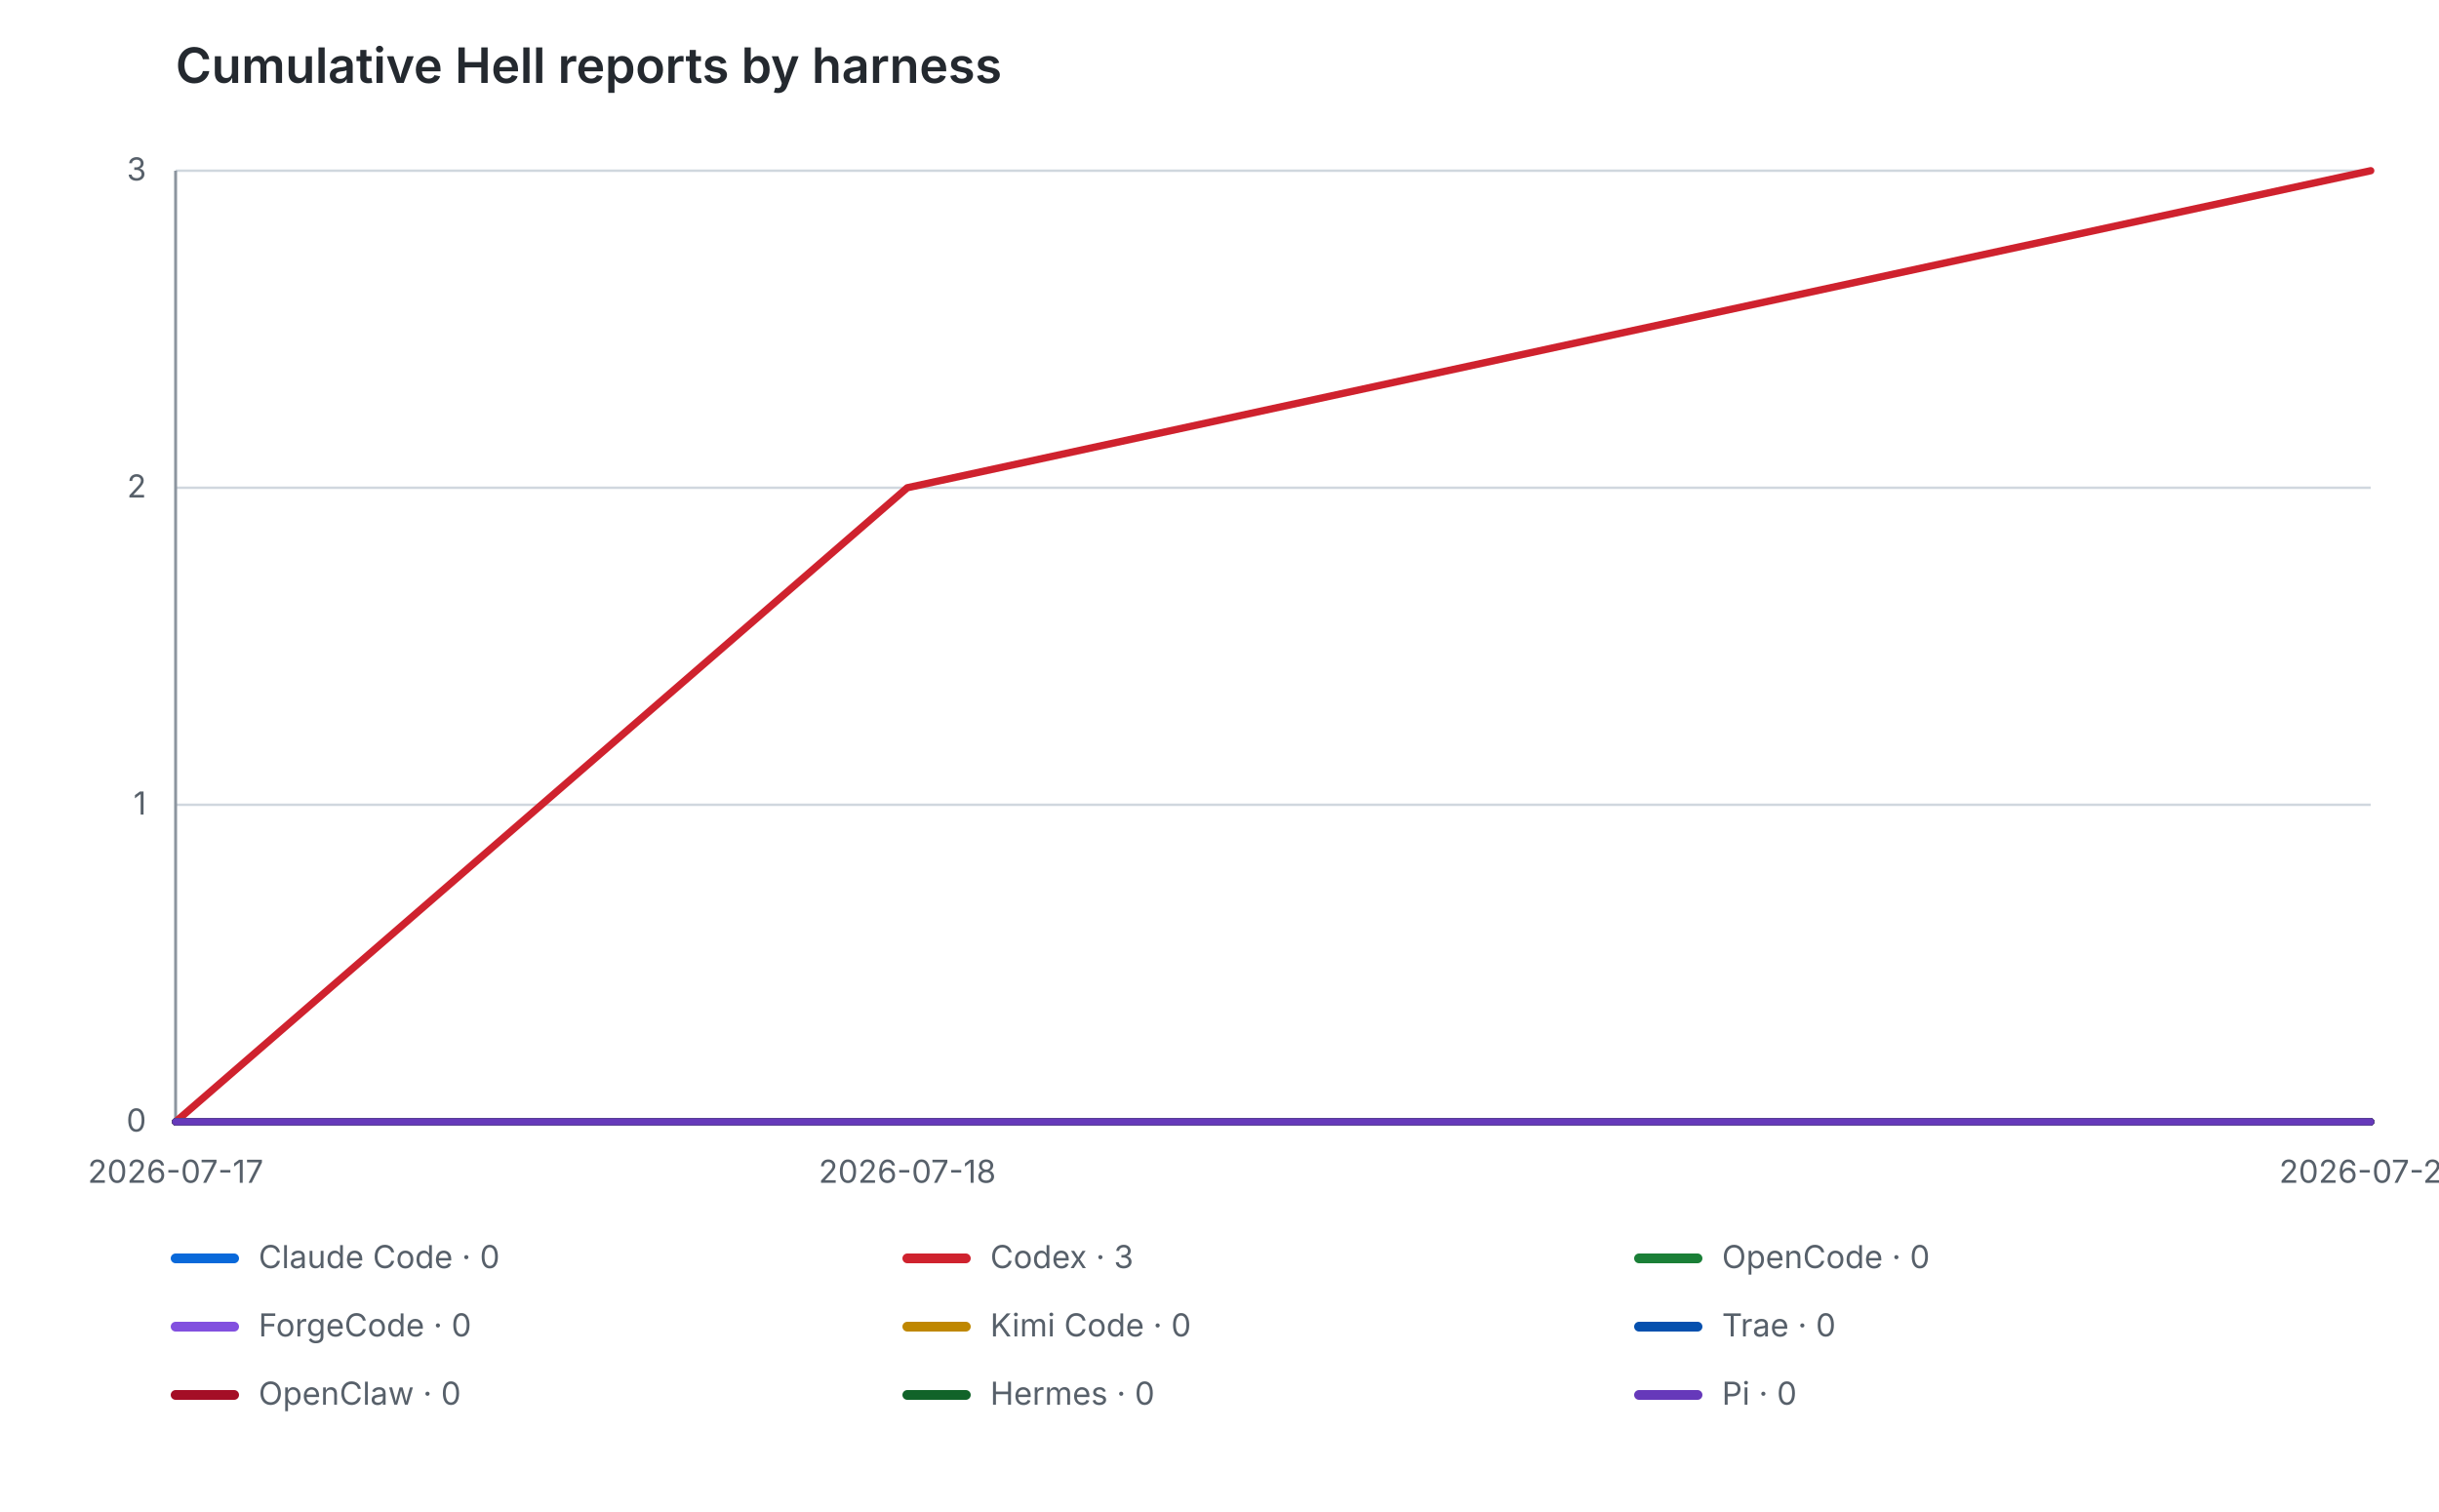
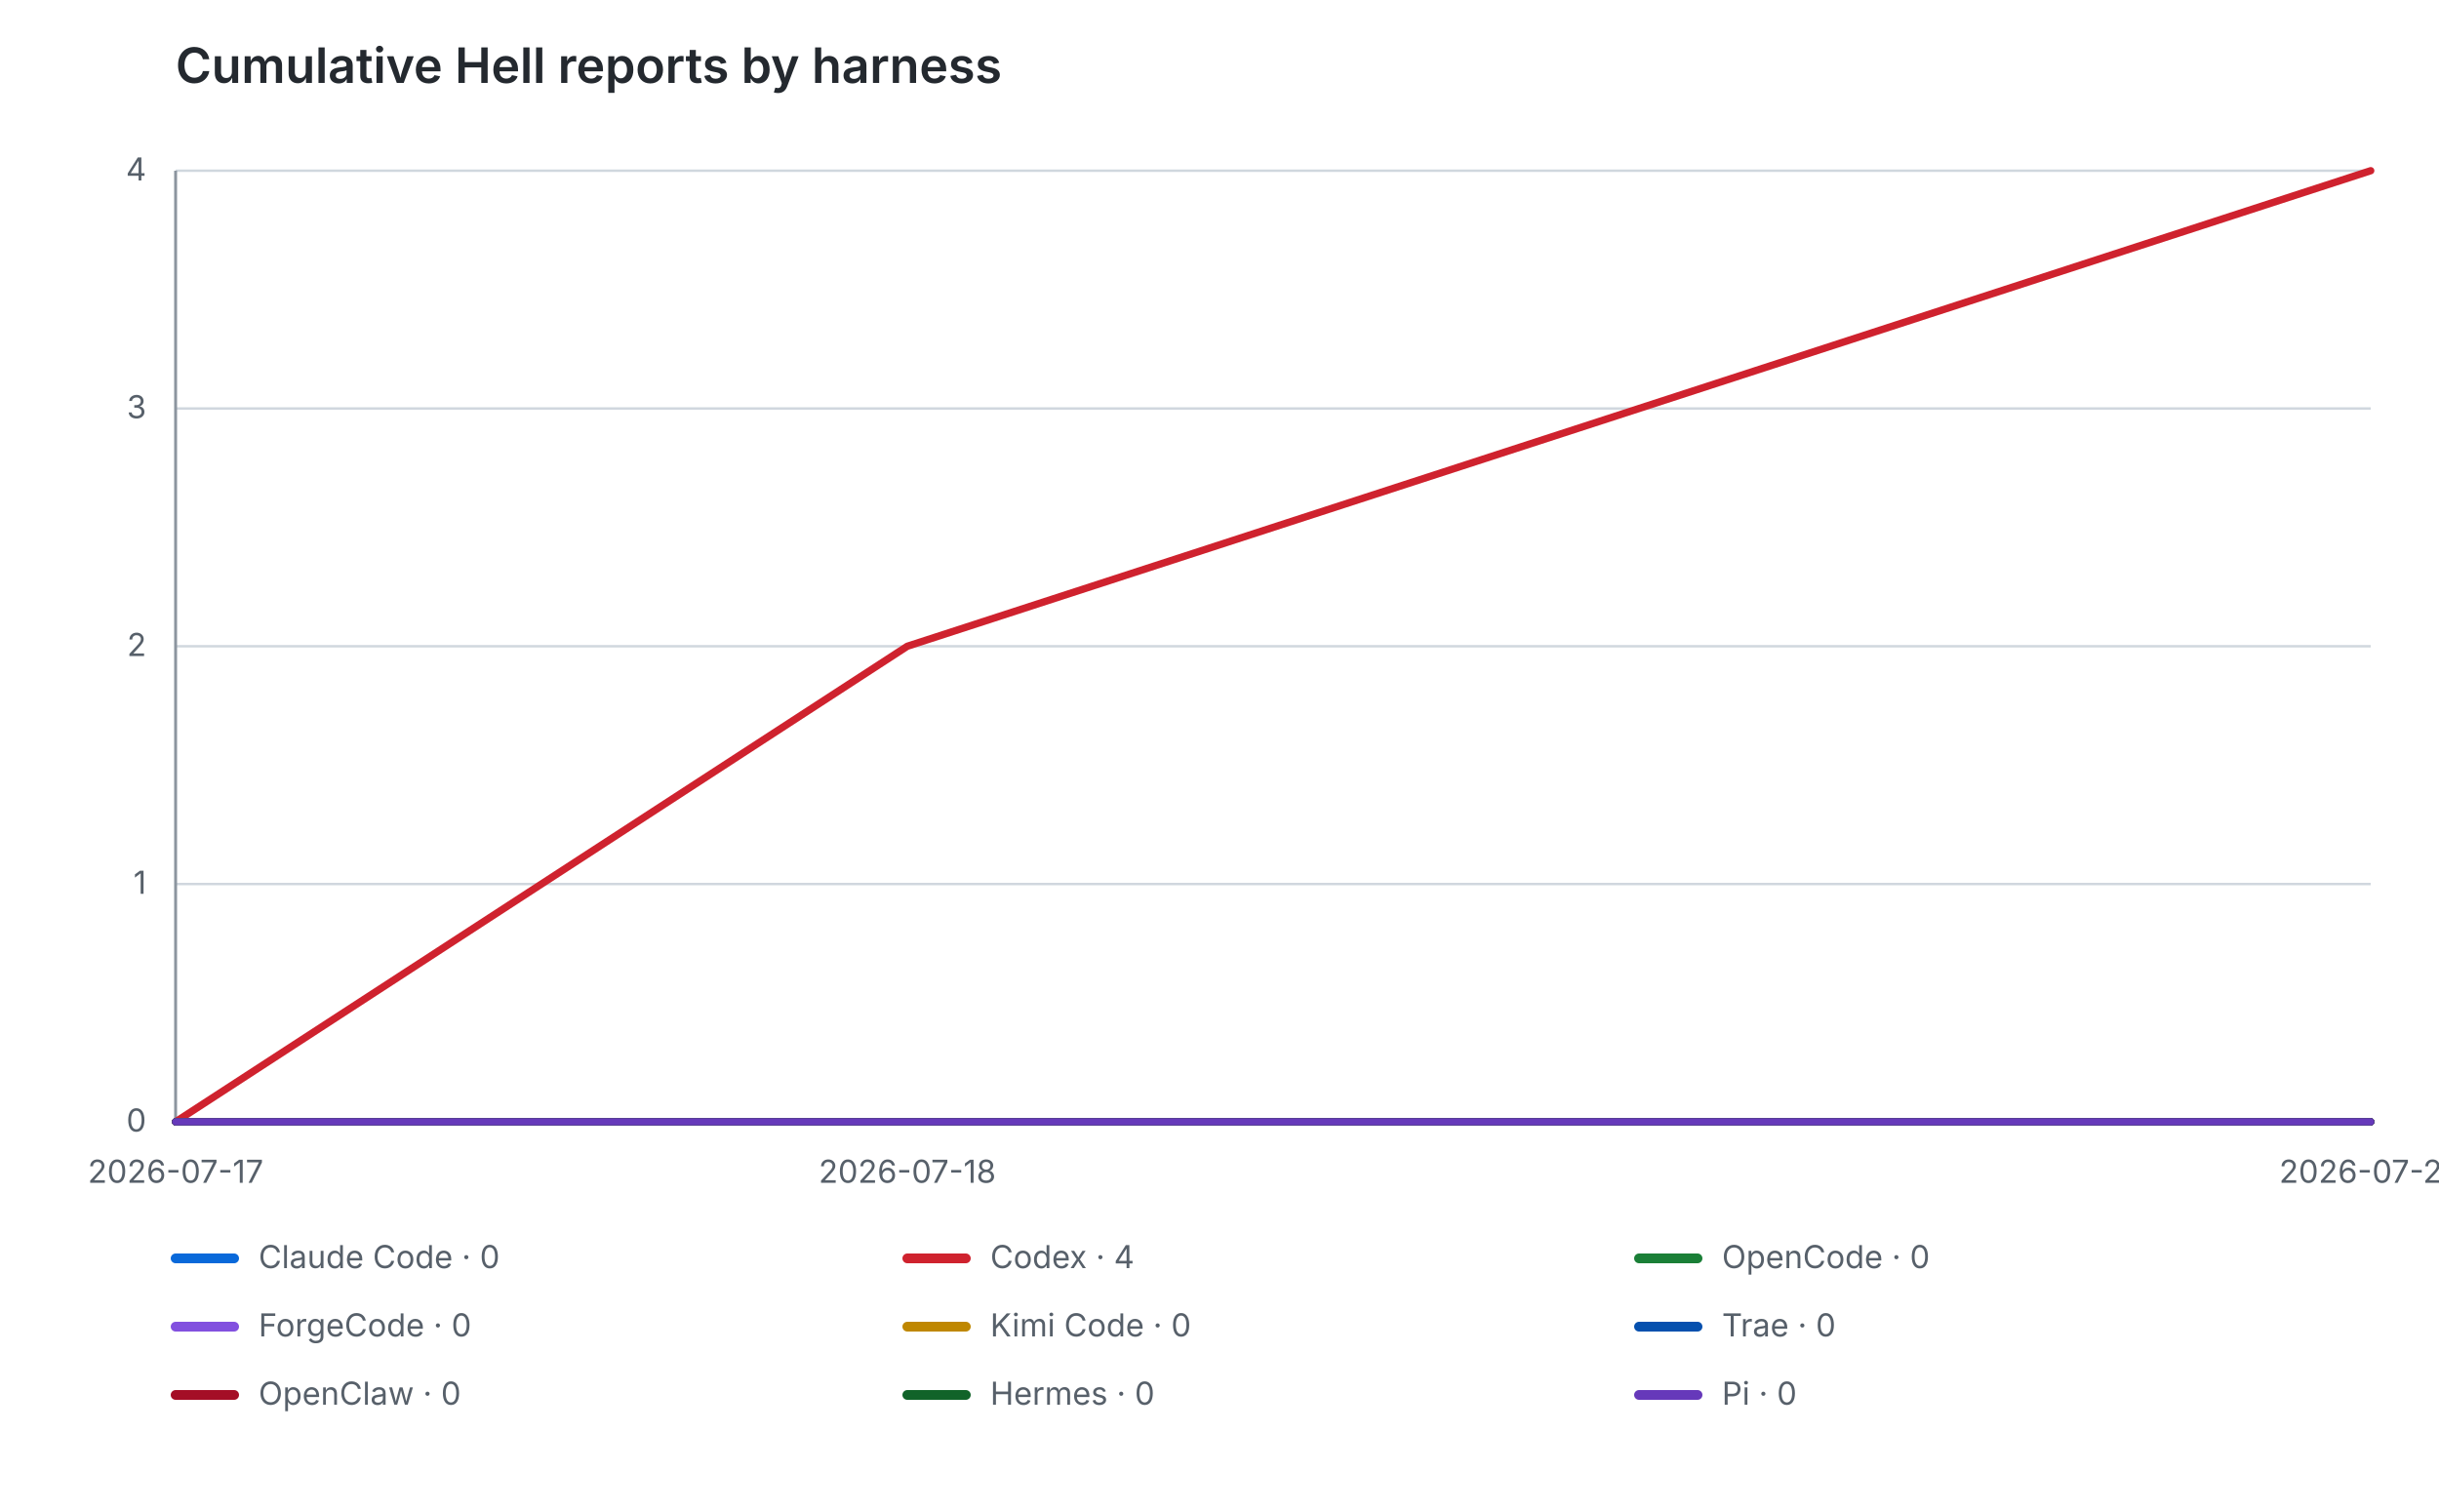
<svg xmlns="http://www.w3.org/2000/svg" width="1000" height="620" viewBox="0 0 1000 620" role="img">
  <style>
.label{fill:#57606a;font:13px -apple-system,BlinkMacSystemFont,Segoe UI,sans-serif}
.title{fill:#24292f;font:600 20px -apple-system,BlinkMacSystemFont,Segoe UI,sans-serif}
.grid{stroke:#d0d7de;stroke-width:1}.axis{stroke:#8c959f;stroke-width:1.2}
.series{fill:none;stroke-width:3;stroke-linecap:round;stroke-linejoin:round}
@media (prefers-color-scheme:dark){.label{fill:#8b949e}.title{fill:#c9d1d9}.grid{stroke:#30363d}.axis{stroke:#6e7681}}
</style>
  <text class="title" x="72" y="34">Cumulative Hell reports by harness</text>
  <line class="grid" x1="72" y1="460.00" x2="972" y2="460.00" />
  <text class="label" x="60" y="464.00" text-anchor="end">0</text>
-   <line class="grid" x1="72" y1="330.00" x2="972" y2="330.00" />
-   <text class="label" x="60" y="334.00" text-anchor="end">1</text>
-   <line class="grid" x1="72" y1="200.00" x2="972" y2="200.00" />
-   <text class="label" x="60" y="204.00" text-anchor="end">2</text>
+   <line class="grid" x1="72" y1="362.50" x2="972" y2="362.50" />
+   <text class="label" x="60" y="366.50" text-anchor="end">1</text>
+   <line class="grid" x1="72" y1="265.00" x2="972" y2="265.00" />
+   <text class="label" x="60" y="269.00" text-anchor="end">2</text>
+   <line class="grid" x1="72" y1="167.50" x2="972" y2="167.50" />
+   <text class="label" x="60" y="171.50" text-anchor="end">3</text>
  <line class="grid" x1="72" y1="70.00" x2="972" y2="70.00" />
-   <text class="label" x="60" y="74.00" text-anchor="end">3</text>
+   <text class="label" x="60" y="74.00" text-anchor="end">4</text>
  <line class="axis" x1="72" y1="70" x2="72" y2="460" />
  <line class="axis" x1="72" y1="460" x2="972" y2="460" />
  <text class="label" x="72.00" y="485" text-anchor="middle">2026-07-17</text>
  <text class="label" x="372.00" y="485" text-anchor="middle">2026-07-18</text>
  <text class="label" x="972.00" y="485" text-anchor="middle">2026-07-20</text>
  <polyline class="series" data-agent="claude-code" stroke="#0969da" points="72.00,460.00 372.00,460.00 972.00,460.00" />
-   <polyline class="series" data-agent="codex" stroke="#cf222e" points="72.00,460.00 372.00,200.00 972.00,70.00" />
+   <polyline class="series" data-agent="codex" stroke="#cf222e" points="72.00,460.00 372.00,265.00 972.00,70.00" />
  <polyline class="series" data-agent="opencode" stroke="#1a7f37" points="72.00,460.00 372.00,460.00 972.00,460.00" />
  <polyline class="series" data-agent="forgecode" stroke="#8250df" points="72.00,460.00 372.00,460.00 972.00,460.00" />
  <polyline class="series" data-agent="kimi-code" stroke="#bf8700" points="72.00,460.00 372.00,460.00 972.00,460.00" />
  <polyline class="series" data-agent="trae" stroke="#0550ae" points="72.00,460.00 372.00,460.00 972.00,460.00" />
  <polyline class="series" data-agent="openclaw" stroke="#a40e26" points="72.00,460.00 372.00,460.00 972.00,460.00" />
  <polyline class="series" data-agent="hermes" stroke="#116329" points="72.00,460.00 372.00,460.00 972.00,460.00" />
  <polyline class="series" data-agent="pi" stroke="#6639ba" points="72.00,460.00 372.00,460.00 972.00,460.00" />
  <line x1="72" y1="516" x2="96" y2="516" stroke="#0969da" stroke-width="4" stroke-linecap="round" />
  <text class="label" x="106" y="520">Claude Code · 0</text>
  <line x1="372" y1="516" x2="396" y2="516" stroke="#cf222e" stroke-width="4" stroke-linecap="round" />
-   <text class="label" x="406" y="520">Codex · 3</text>
+   <text class="label" x="406" y="520">Codex · 4</text>
  <line x1="672" y1="516" x2="696" y2="516" stroke="#1a7f37" stroke-width="4" stroke-linecap="round" />
  <text class="label" x="706" y="520">OpenCode · 0</text>
  <line x1="72" y1="544" x2="96" y2="544" stroke="#8250df" stroke-width="4" stroke-linecap="round" />
  <text class="label" x="106" y="548">ForgeCode · 0</text>
  <line x1="372" y1="544" x2="396" y2="544" stroke="#bf8700" stroke-width="4" stroke-linecap="round" />
  <text class="label" x="406" y="548">Kimi Code · 0</text>
  <line x1="672" y1="544" x2="696" y2="544" stroke="#0550ae" stroke-width="4" stroke-linecap="round" />
  <text class="label" x="706" y="548">Trae · 0</text>
  <line x1="72" y1="572" x2="96" y2="572" stroke="#a40e26" stroke-width="4" stroke-linecap="round" />
  <text class="label" x="106" y="576">OpenClaw · 0</text>
  <line x1="372" y1="572" x2="396" y2="572" stroke="#116329" stroke-width="4" stroke-linecap="round" />
  <text class="label" x="406" y="576">Hermes · 0</text>
  <line x1="672" y1="572" x2="696" y2="572" stroke="#6639ba" stroke-width="4" stroke-linecap="round" />
  <text class="label" x="706" y="576">Pi · 0</text>
</svg>
